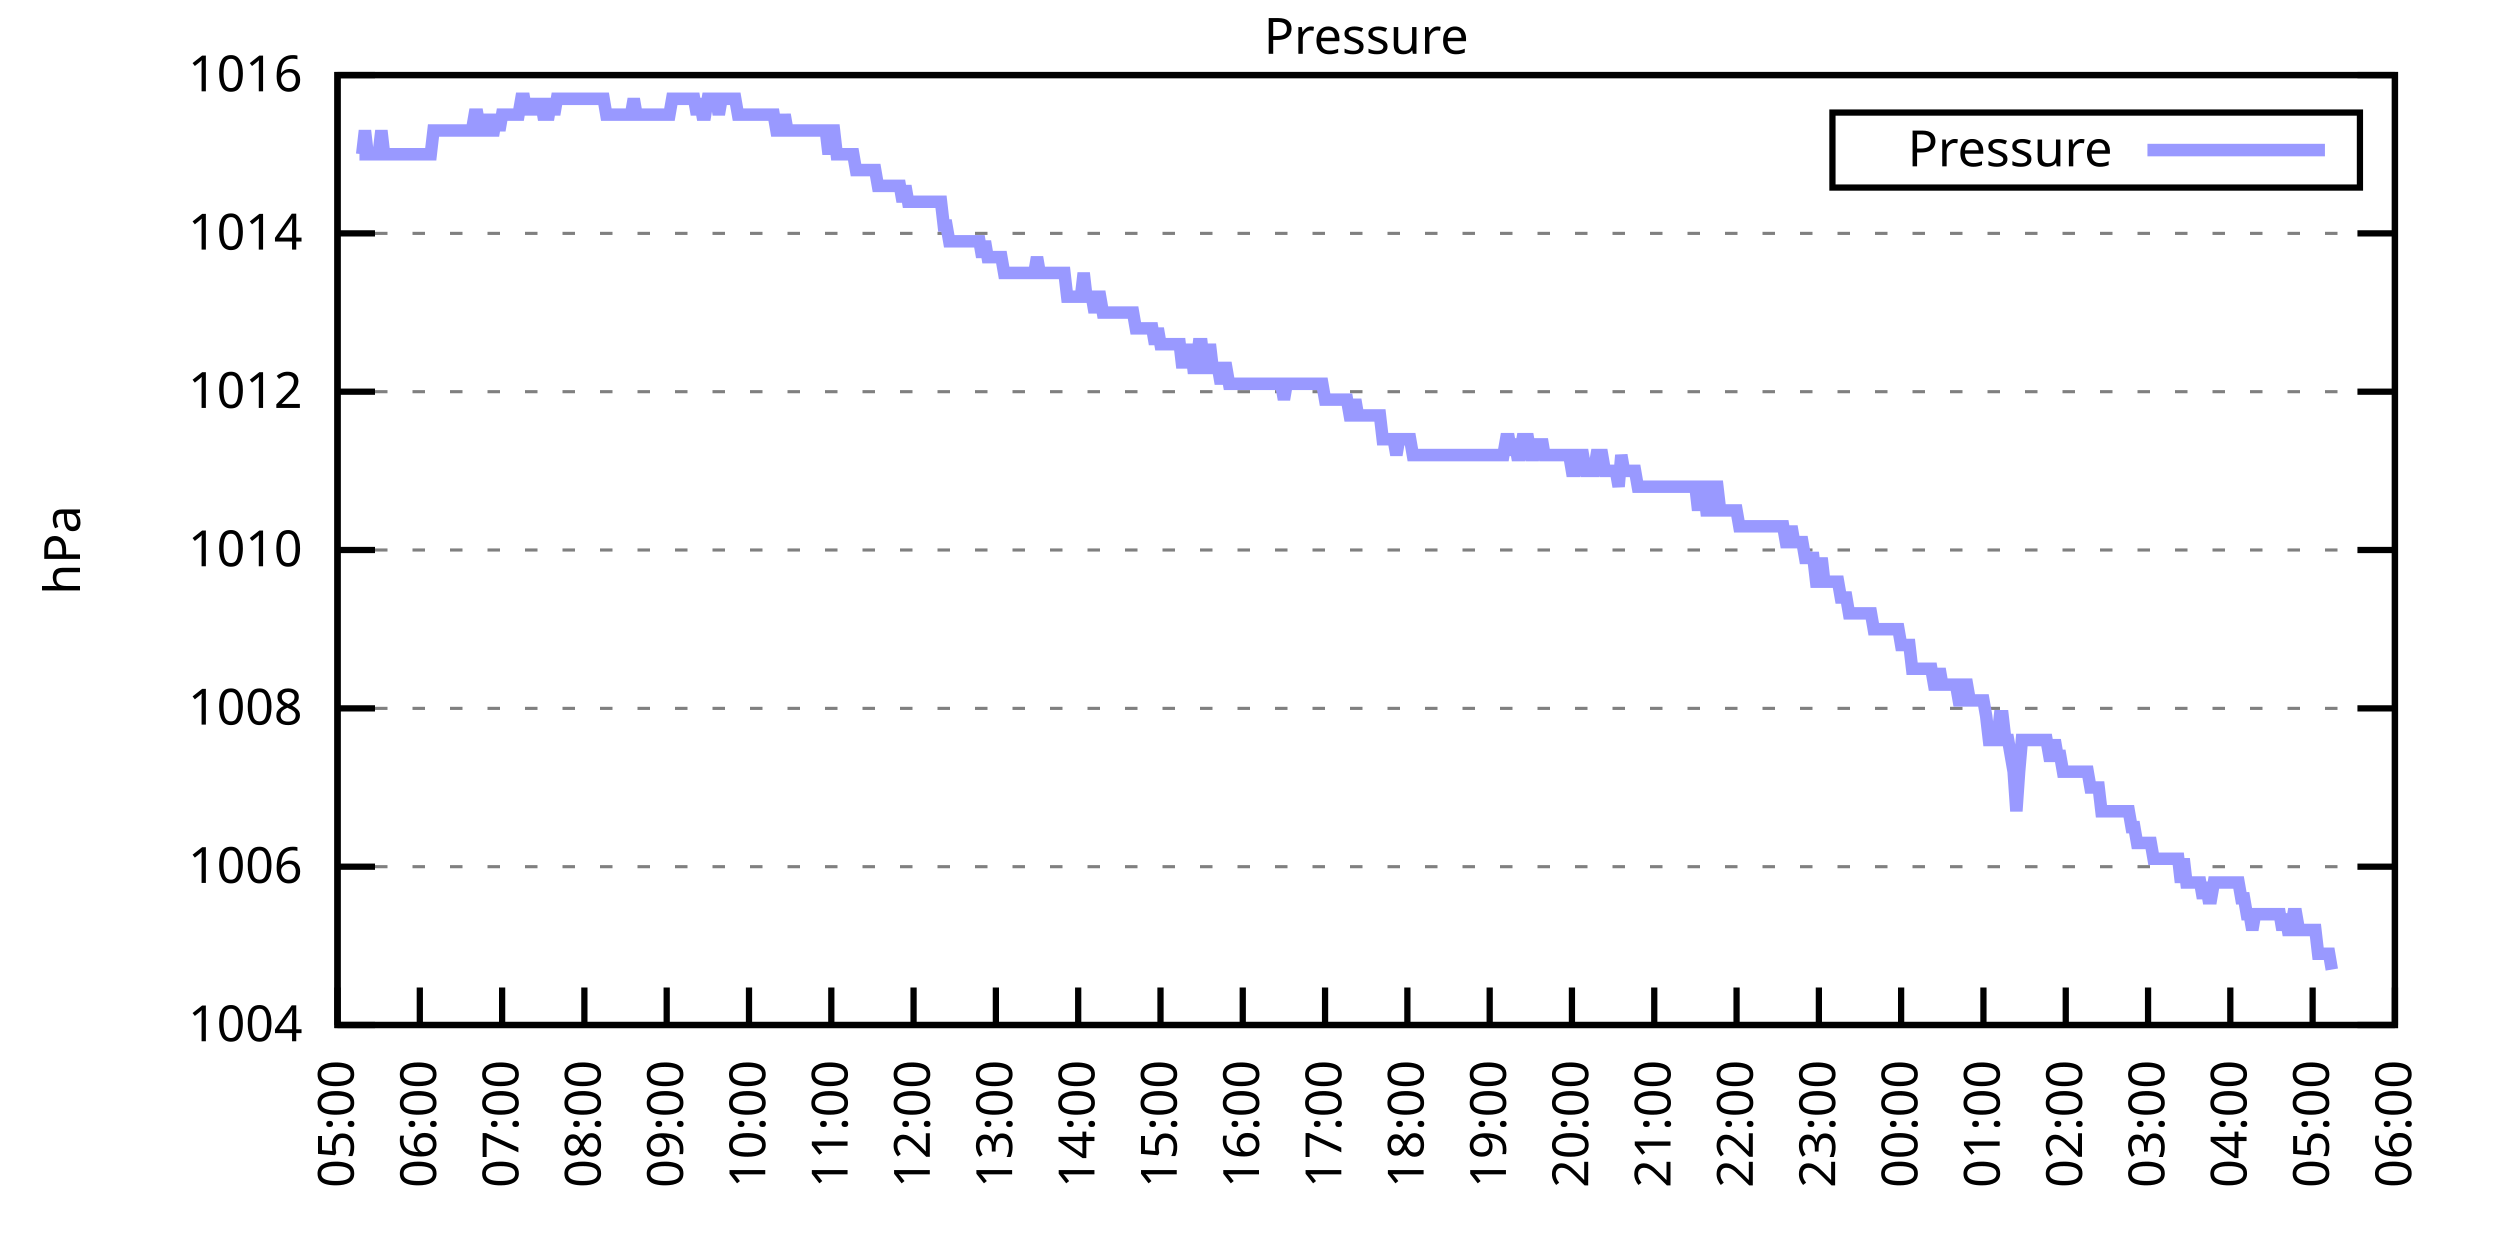
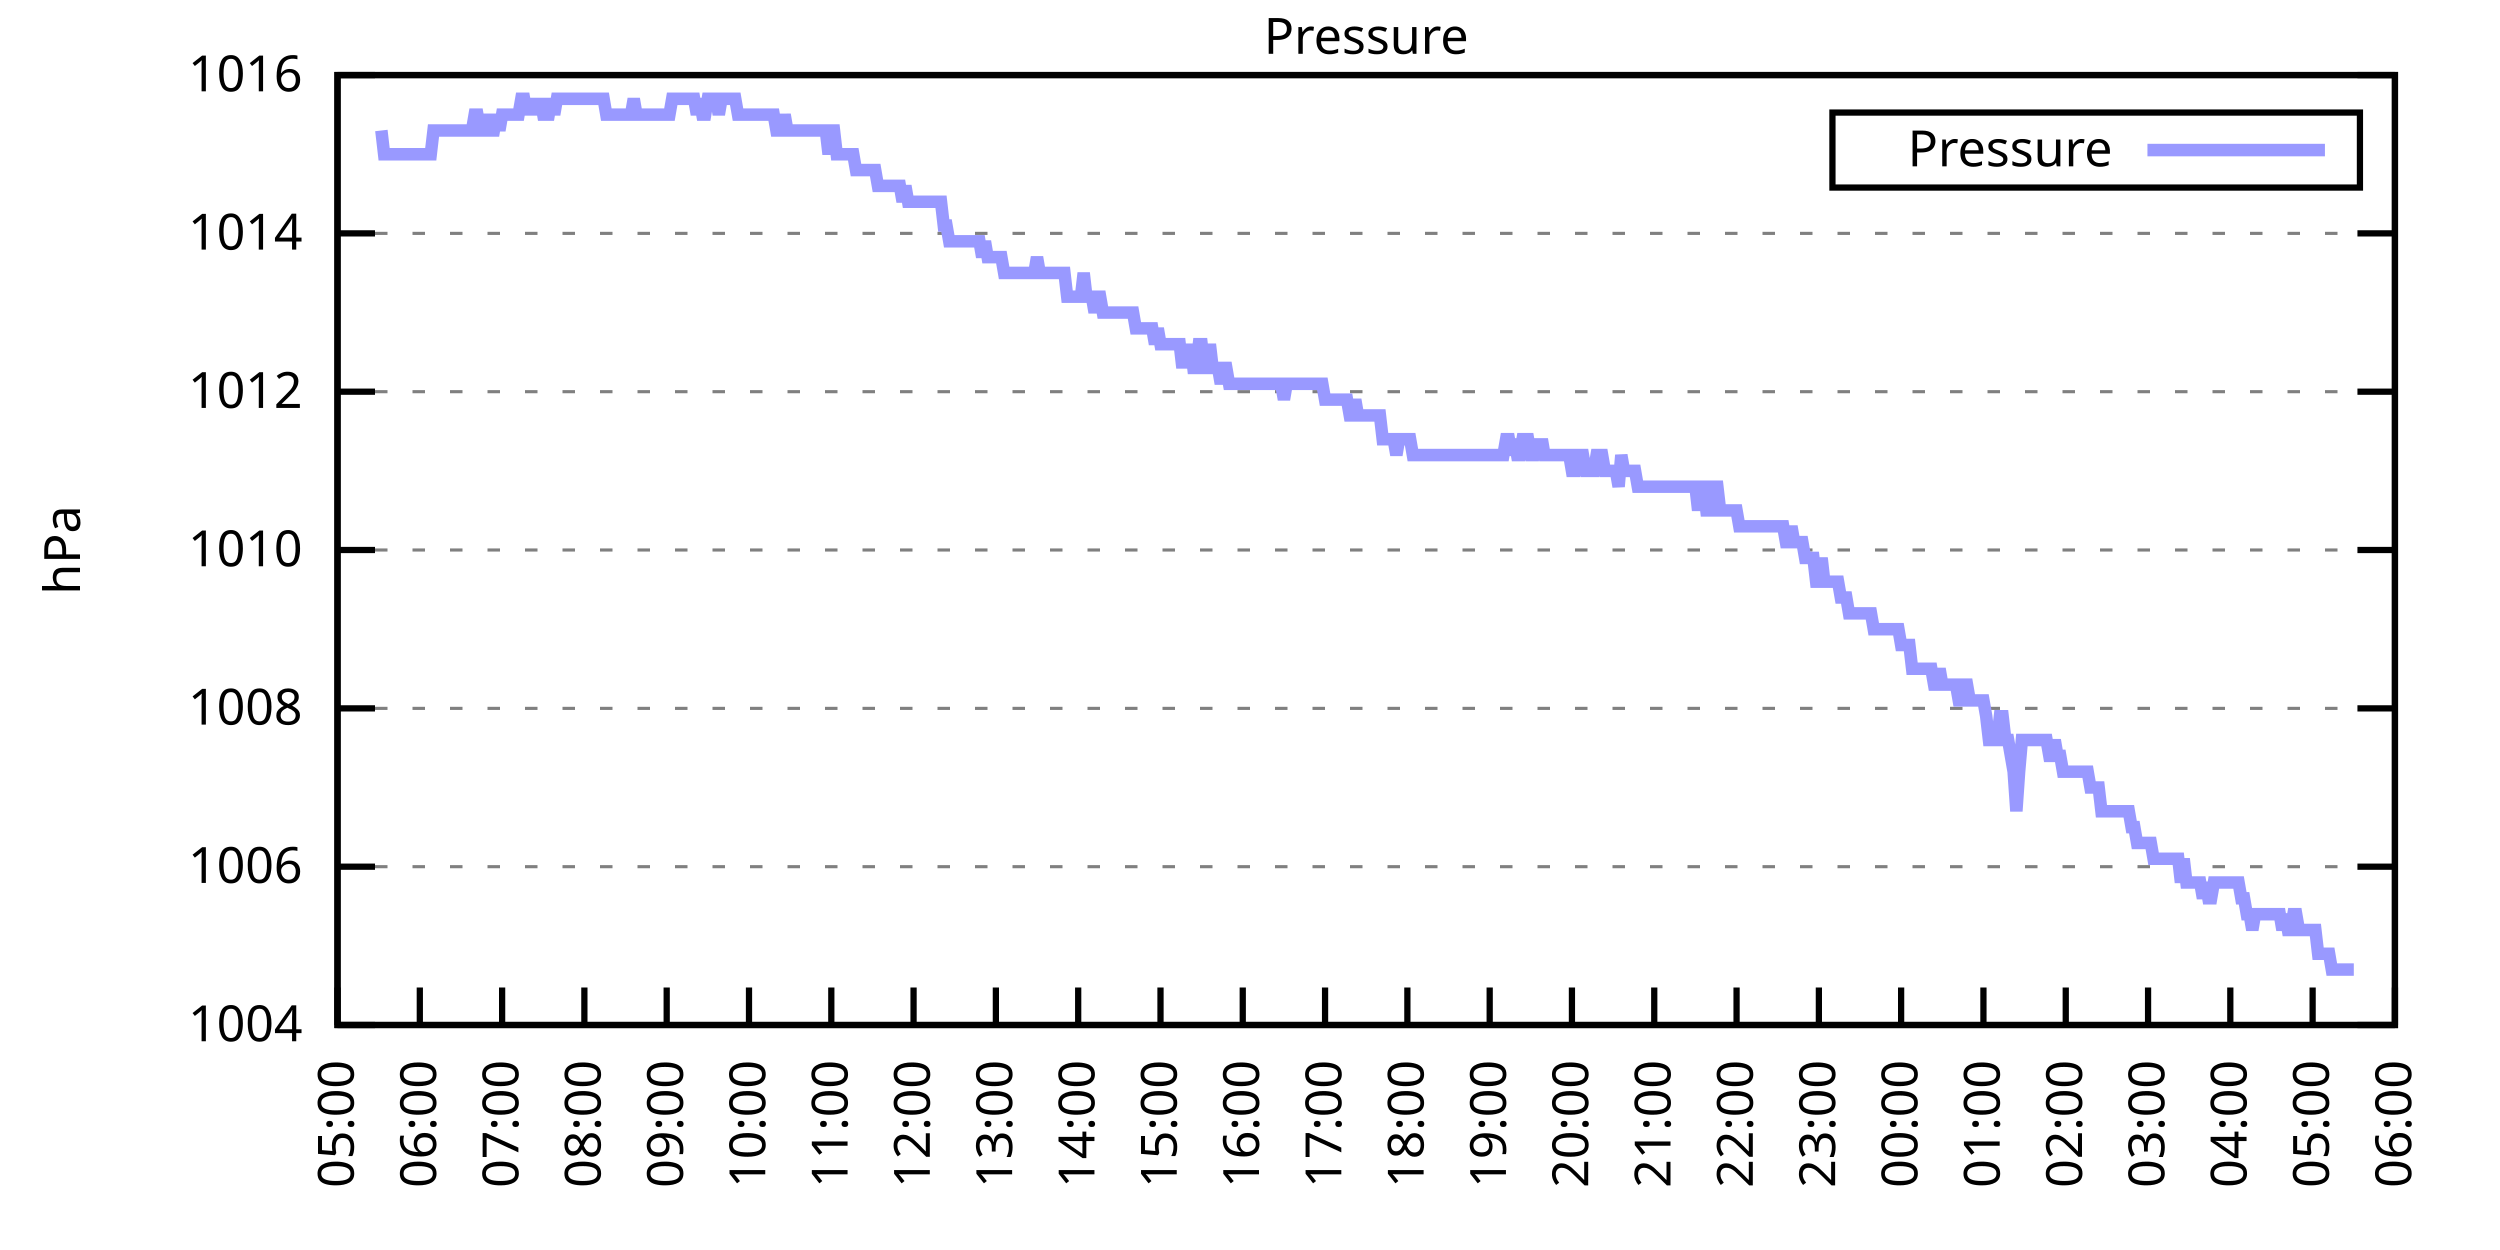
<svg xmlns="http://www.w3.org/2000/svg" xmlns:xlink="http://www.w3.org/1999/xlink" width="400" height="200" viewBox="0 0 400 200">
  <g id="gnuplot_canvas">
    <rect x="0" y="0" width="400" height="200" fill="none" />
    <defs>
      <circle id="gpDot" r="0.5" stroke-width="0.5" stroke="currentColor" />
      <path id="gpPt0" stroke-width="0.333" stroke="currentColor" d="M-1,0 h2 M0,-1 v2" />
      <path id="gpPt1" stroke-width="0.333" stroke="currentColor" d="M-1,-1 L1,1 M1,-1 L-1,1" />
      <path id="gpPt2" stroke-width="0.333" stroke="currentColor" d="M-1,0 L1,0 M0,-1 L0,1 M-1,-1 L1,1 M-1,1 L1,-1" />
      <rect id="gpPt3" stroke-width="0.333" stroke="currentColor" x="-1" y="-1" width="2" height="2" />
      <rect id="gpPt4" stroke-width="0.333" stroke="currentColor" fill="currentColor" x="-1" y="-1" width="2" height="2" />
      <circle id="gpPt5" stroke-width="0.333" stroke="currentColor" cx="0" cy="0" r="1" />
      <use xlink:href="#gpPt5" id="gpPt6" fill="currentColor" stroke="none" />
      <path id="gpPt7" stroke-width="0.333" stroke="currentColor" d="M0,-1.33 L-1.33,0.67 L1.33,0.67 z" />
      <use xlink:href="#gpPt7" id="gpPt8" fill="currentColor" stroke="none" />
      <use xlink:href="#gpPt7" id="gpPt9" stroke="currentColor" transform="rotate(180)" />
      <use xlink:href="#gpPt9" id="gpPt10" fill="currentColor" stroke="none" />
      <use xlink:href="#gpPt3" id="gpPt11" stroke="currentColor" transform="rotate(45)" />
      <use xlink:href="#gpPt11" id="gpPt12" fill="currentColor" stroke="none" />
      <path id="gpPt13" stroke-width="0.333" stroke="currentColor" d="M0,1.330 L1.265,0.411 L0.782,-1.067 L-0.782,-1.076 L-1.265,0.411 z" />
      <use xlink:href="#gpPt13" id="gpPt14" fill="currentColor" stroke="none" />
      <filter id="textbox" filterUnits="objectBoundingBox" x="0" y="0" height="1" width="1">
        <feFlood flood-color="white" flood-opacity="1" result="bgnd" />
        <feComposite in="SourceGraphic" in2="bgnd" operator="atop" />
      </filter>
      <filter id="greybox" filterUnits="objectBoundingBox" x="0" y="0" height="1" width="1">
        <feFlood flood-color="lightgrey" flood-opacity="1" result="grey" />
        <feComposite in="SourceGraphic" in2="grey" operator="atop" />
      </filter>
    </defs>
    <g fill="none" color="white" stroke="currentColor" stroke-width="1.00" stroke-linecap="butt" stroke-linejoin="miter">
</g>
    <g fill="none" color="black" stroke="currentColor" stroke-width="1.00" stroke-linecap="butt" stroke-linejoin="miter">
      <g stroke="none" shape-rendering="crispEdges">
        <polygon fill="rgb(255, 255, 255)" points="54.00,164.00 383.18,164.00 383.18,12.02 54.00,12.02 " />
      </g>
    </g>
    <g fill="none" color="black" stroke="currentColor" stroke-width="1.00" stroke-linecap="butt" stroke-linejoin="miter">
</g>
    <g fill="none" color="black" stroke="black" stroke-width="0.50" stroke-linecap="butt" stroke-linejoin="miter">
</g>
    <g fill="none" color="gray" stroke="currentColor" stroke-width="0.50" stroke-linecap="butt" stroke-linejoin="miter">
      <path stroke="gray" stroke-dasharray="2,4" class="gridline" d="M54.00,164.00 L383.19,164.00  " />
    </g>
    <g fill="none" color="gray" stroke="gray" stroke-width="1.00" stroke-linecap="butt" stroke-linejoin="miter">
</g>
    <g fill="none" color="black" stroke="currentColor" stroke-width="1.00" stroke-linecap="butt" stroke-linejoin="miter">
      <path stroke="black" d="M54.00,164.00 L60.00,164.00 M383.19,164.00 L377.19,164.00  " />
      <g transform="translate(48.40,166.60)" stroke="none" fill="black" font-family="Sans" font-size="8.00" text-anchor="end">
        <text>
          <tspan font-family="Sans"> 1004</tspan>
        </text>
      </g>
    </g>
    <g fill="none" color="black" stroke="currentColor" stroke-width="1.00" stroke-linecap="butt" stroke-linejoin="miter">
</g>
    <g fill="none" color="black" stroke="black" stroke-width="0.50" stroke-linecap="butt" stroke-linejoin="miter">
</g>
    <g fill="none" color="gray" stroke="currentColor" stroke-width="0.50" stroke-linecap="butt" stroke-linejoin="miter">
      <path stroke="gray" stroke-dasharray="2,4" class="gridline" d="M54.00,138.67 L383.19,138.67  " />
    </g>
    <g fill="none" color="gray" stroke="gray" stroke-width="1.00" stroke-linecap="butt" stroke-linejoin="miter">
</g>
    <g fill="none" color="black" stroke="currentColor" stroke-width="1.00" stroke-linecap="butt" stroke-linejoin="miter">
      <path stroke="black" d="M54.00,138.67 L60.00,138.67 M383.19,138.67 L377.19,138.67  " />
      <g transform="translate(48.40,141.27)" stroke="none" fill="black" font-family="Sans" font-size="8.00" text-anchor="end">
        <text>
          <tspan font-family="Sans"> 1006</tspan>
        </text>
      </g>
    </g>
    <g fill="none" color="black" stroke="currentColor" stroke-width="1.00" stroke-linecap="butt" stroke-linejoin="miter">
</g>
    <g fill="none" color="black" stroke="black" stroke-width="0.50" stroke-linecap="butt" stroke-linejoin="miter">
</g>
    <g fill="none" color="gray" stroke="currentColor" stroke-width="0.50" stroke-linecap="butt" stroke-linejoin="miter">
      <path stroke="gray" stroke-dasharray="2,4" class="gridline" d="M54.00,113.34 L383.19,113.34  " />
    </g>
    <g fill="none" color="gray" stroke="gray" stroke-width="1.00" stroke-linecap="butt" stroke-linejoin="miter">
</g>
    <g fill="none" color="black" stroke="currentColor" stroke-width="1.00" stroke-linecap="butt" stroke-linejoin="miter">
      <path stroke="black" d="M54.00,113.34 L60.00,113.34 M383.19,113.34 L377.19,113.34  " />
      <g transform="translate(48.40,115.94)" stroke="none" fill="black" font-family="Sans" font-size="8.00" text-anchor="end">
        <text>
          <tspan font-family="Sans"> 1008</tspan>
        </text>
      </g>
    </g>
    <g fill="none" color="black" stroke="currentColor" stroke-width="1.00" stroke-linecap="butt" stroke-linejoin="miter">
</g>
    <g fill="none" color="black" stroke="black" stroke-width="0.50" stroke-linecap="butt" stroke-linejoin="miter">
</g>
    <g fill="none" color="gray" stroke="currentColor" stroke-width="0.50" stroke-linecap="butt" stroke-linejoin="miter">
      <path stroke="gray" stroke-dasharray="2,4" class="gridline" d="M54.00,88.00 L383.19,88.00  " />
    </g>
    <g fill="none" color="gray" stroke="gray" stroke-width="1.00" stroke-linecap="butt" stroke-linejoin="miter">
</g>
    <g fill="none" color="black" stroke="currentColor" stroke-width="1.00" stroke-linecap="butt" stroke-linejoin="miter">
      <path stroke="black" d="M54.00,88.00 L60.00,88.00 M383.19,88.00 L377.19,88.00  " />
      <g transform="translate(48.40,90.60)" stroke="none" fill="black" font-family="Sans" font-size="8.00" text-anchor="end">
        <text>
          <tspan font-family="Sans"> 1010</tspan>
        </text>
      </g>
    </g>
    <g fill="none" color="black" stroke="currentColor" stroke-width="1.00" stroke-linecap="butt" stroke-linejoin="miter">
</g>
    <g fill="none" color="black" stroke="black" stroke-width="0.50" stroke-linecap="butt" stroke-linejoin="miter">
</g>
    <g fill="none" color="gray" stroke="currentColor" stroke-width="0.50" stroke-linecap="butt" stroke-linejoin="miter">
      <path stroke="gray" stroke-dasharray="2,4" class="gridline" d="M54.00,62.67 L383.19,62.67  " />
    </g>
    <g fill="none" color="gray" stroke="gray" stroke-width="1.00" stroke-linecap="butt" stroke-linejoin="miter">
</g>
    <g fill="none" color="black" stroke="currentColor" stroke-width="1.00" stroke-linecap="butt" stroke-linejoin="miter">
      <path stroke="black" d="M54.00,62.67 L60.00,62.67 M383.19,62.67 L377.19,62.67  " />
      <g transform="translate(48.40,65.27)" stroke="none" fill="black" font-family="Sans" font-size="8.00" text-anchor="end">
        <text>
          <tspan font-family="Sans"> 1012</tspan>
        </text>
      </g>
    </g>
    <g fill="none" color="black" stroke="currentColor" stroke-width="1.00" stroke-linecap="butt" stroke-linejoin="miter">
</g>
    <g fill="none" color="black" stroke="black" stroke-width="0.50" stroke-linecap="butt" stroke-linejoin="miter">
</g>
    <g fill="none" color="gray" stroke="currentColor" stroke-width="0.50" stroke-linecap="butt" stroke-linejoin="miter">
      <path stroke="gray" stroke-dasharray="2,4" class="gridline" d="M54.00,37.34 L383.19,37.34  " />
    </g>
    <g fill="none" color="gray" stroke="gray" stroke-width="1.00" stroke-linecap="butt" stroke-linejoin="miter">
</g>
    <g fill="none" color="black" stroke="currentColor" stroke-width="1.00" stroke-linecap="butt" stroke-linejoin="miter">
      <path stroke="black" d="M54.00,37.34 L60.00,37.34 M383.19,37.34 L377.19,37.34  " />
      <g transform="translate(48.40,39.94)" stroke="none" fill="black" font-family="Sans" font-size="8.00" text-anchor="end">
        <text>
          <tspan font-family="Sans"> 1014</tspan>
        </text>
      </g>
    </g>
    <g fill="none" color="black" stroke="currentColor" stroke-width="1.00" stroke-linecap="butt" stroke-linejoin="miter">
</g>
    <g fill="none" color="black" stroke="black" stroke-width="0.50" stroke-linecap="butt" stroke-linejoin="miter">
</g>
    <g fill="none" color="gray" stroke="currentColor" stroke-width="0.50" stroke-linecap="butt" stroke-linejoin="miter">
      <path stroke="gray" stroke-dasharray="2,4" class="gridline" d="M54.00,12.01 L383.19,12.01  " />
    </g>
    <g fill="none" color="gray" stroke="gray" stroke-width="1.00" stroke-linecap="butt" stroke-linejoin="miter">
</g>
    <g fill="none" color="black" stroke="currentColor" stroke-width="1.00" stroke-linecap="butt" stroke-linejoin="miter">
      <path stroke="black" d="M54.00,12.01 L60.00,12.01 M383.19,12.01 L377.19,12.01  " />
      <g transform="translate(48.40,14.61)" stroke="none" fill="black" font-family="Sans" font-size="8.00" text-anchor="end">
        <text>
          <tspan font-family="Sans"> 1016</tspan>
        </text>
      </g>
    </g>
    <g fill="none" color="black" stroke="currentColor" stroke-width="1.00" stroke-linecap="butt" stroke-linejoin="miter">
      <path stroke="black" d="M54.00,164.00 L54.00,158.00  " />
      <g transform="translate(56.60,169.60) rotate(270.00)" stroke="none" fill="black" font-family="Sans" font-size="8.00" text-anchor="end">
        <text>
          <tspan font-family="Sans">05:00</tspan>
        </text>
      </g>
    </g>
    <g fill="none" color="black" stroke="currentColor" stroke-width="1.00" stroke-linecap="butt" stroke-linejoin="miter">
      <path stroke="black" d="M67.17,164.00 L67.17,158.00  " />
      <g transform="translate(69.77,169.60) rotate(270.00)" stroke="none" fill="black" font-family="Sans" font-size="8.00" text-anchor="end">
        <text>
          <tspan font-family="Sans">06:00</tspan>
        </text>
      </g>
    </g>
    <g fill="none" color="black" stroke="currentColor" stroke-width="1.00" stroke-linecap="butt" stroke-linejoin="miter">
      <path stroke="black" d="M80.34,164.00 L80.34,158.00  " />
      <g transform="translate(82.94,169.60) rotate(270.00)" stroke="none" fill="black" font-family="Sans" font-size="8.00" text-anchor="end">
        <text>
          <tspan font-family="Sans">07:00</tspan>
        </text>
      </g>
    </g>
    <g fill="none" color="black" stroke="currentColor" stroke-width="1.00" stroke-linecap="butt" stroke-linejoin="miter">
      <path stroke="black" d="M93.50,164.00 L93.50,158.00  " />
      <g transform="translate(96.10,169.60) rotate(270.00)" stroke="none" fill="black" font-family="Sans" font-size="8.00" text-anchor="end">
        <text>
          <tspan font-family="Sans">08:00</tspan>
        </text>
      </g>
    </g>
    <g fill="none" color="black" stroke="currentColor" stroke-width="1.00" stroke-linecap="butt" stroke-linejoin="miter">
      <path stroke="black" d="M106.67,164.00 L106.67,158.00  " />
      <g transform="translate(109.27,169.60) rotate(270.00)" stroke="none" fill="black" font-family="Sans" font-size="8.00" text-anchor="end">
        <text>
          <tspan font-family="Sans">09:00</tspan>
        </text>
      </g>
    </g>
    <g fill="none" color="black" stroke="currentColor" stroke-width="1.00" stroke-linecap="butt" stroke-linejoin="miter">
      <path stroke="black" d="M119.84,164.00 L119.84,158.00  " />
      <g transform="translate(122.44,169.60) rotate(270.00)" stroke="none" fill="black" font-family="Sans" font-size="8.00" text-anchor="end">
        <text>
          <tspan font-family="Sans">10:00</tspan>
        </text>
      </g>
    </g>
    <g fill="none" color="black" stroke="currentColor" stroke-width="1.00" stroke-linecap="butt" stroke-linejoin="miter">
      <path stroke="black" d="M133.01,164.00 L133.01,158.00  " />
      <g transform="translate(135.61,169.60) rotate(270.00)" stroke="none" fill="black" font-family="Sans" font-size="8.00" text-anchor="end">
        <text>
          <tspan font-family="Sans">11:00</tspan>
        </text>
      </g>
    </g>
    <g fill="none" color="black" stroke="currentColor" stroke-width="1.00" stroke-linecap="butt" stroke-linejoin="miter">
      <path stroke="black" d="M146.17,164.00 L146.17,158.00  " />
      <g transform="translate(148.77,169.60) rotate(270.00)" stroke="none" fill="black" font-family="Sans" font-size="8.00" text-anchor="end">
        <text>
          <tspan font-family="Sans">12:00</tspan>
        </text>
      </g>
    </g>
    <g fill="none" color="black" stroke="currentColor" stroke-width="1.00" stroke-linecap="butt" stroke-linejoin="miter">
      <path stroke="black" d="M159.34,164.00 L159.34,158.00  " />
      <g transform="translate(161.94,169.60) rotate(270.00)" stroke="none" fill="black" font-family="Sans" font-size="8.00" text-anchor="end">
        <text>
          <tspan font-family="Sans">13:00</tspan>
        </text>
      </g>
    </g>
    <g fill="none" color="black" stroke="currentColor" stroke-width="1.00" stroke-linecap="butt" stroke-linejoin="miter">
      <path stroke="black" d="M172.51,164.00 L172.51,158.00  " />
      <g transform="translate(175.11,169.60) rotate(270.00)" stroke="none" fill="black" font-family="Sans" font-size="8.00" text-anchor="end">
        <text>
          <tspan font-family="Sans">14:00</tspan>
        </text>
      </g>
    </g>
    <g fill="none" color="black" stroke="currentColor" stroke-width="1.00" stroke-linecap="butt" stroke-linejoin="miter">
      <path stroke="black" d="M185.68,164.00 L185.68,158.00  " />
      <g transform="translate(188.28,169.60) rotate(270.00)" stroke="none" fill="black" font-family="Sans" font-size="8.00" text-anchor="end">
        <text>
          <tspan font-family="Sans">15:00</tspan>
        </text>
      </g>
    </g>
    <g fill="none" color="black" stroke="currentColor" stroke-width="1.00" stroke-linecap="butt" stroke-linejoin="miter">
      <path stroke="black" d="M198.84,164.00 L198.84,158.00  " />
      <g transform="translate(201.44,169.60) rotate(270.00)" stroke="none" fill="black" font-family="Sans" font-size="8.00" text-anchor="end">
        <text>
          <tspan font-family="Sans">16:00</tspan>
        </text>
      </g>
    </g>
    <g fill="none" color="black" stroke="currentColor" stroke-width="1.00" stroke-linecap="butt" stroke-linejoin="miter">
      <path stroke="black" d="M212.01,164.00 L212.01,158.00  " />
      <g transform="translate(214.61,169.60) rotate(270.00)" stroke="none" fill="black" font-family="Sans" font-size="8.00" text-anchor="end">
        <text>
          <tspan font-family="Sans">17:00</tspan>
        </text>
      </g>
    </g>
    <g fill="none" color="black" stroke="currentColor" stroke-width="1.00" stroke-linecap="butt" stroke-linejoin="miter">
      <path stroke="black" d="M225.18,164.00 L225.18,158.00  " />
      <g transform="translate(227.78,169.60) rotate(270.00)" stroke="none" fill="black" font-family="Sans" font-size="8.00" text-anchor="end">
        <text>
          <tspan font-family="Sans">18:00</tspan>
        </text>
      </g>
    </g>
    <g fill="none" color="black" stroke="currentColor" stroke-width="1.00" stroke-linecap="butt" stroke-linejoin="miter">
      <path stroke="black" d="M238.35,164.00 L238.35,158.00  " />
      <g transform="translate(240.95,169.60) rotate(270.00)" stroke="none" fill="black" font-family="Sans" font-size="8.00" text-anchor="end">
        <text>
          <tspan font-family="Sans">19:00</tspan>
        </text>
      </g>
    </g>
    <g fill="none" color="black" stroke="currentColor" stroke-width="1.00" stroke-linecap="butt" stroke-linejoin="miter">
      <path stroke="black" d="M251.51,164.00 L251.51,158.00  " />
      <g transform="translate(254.11,169.60) rotate(270.00)" stroke="none" fill="black" font-family="Sans" font-size="8.00" text-anchor="end">
        <text>
          <tspan font-family="Sans">20:00</tspan>
        </text>
      </g>
    </g>
    <g fill="none" color="black" stroke="currentColor" stroke-width="1.00" stroke-linecap="butt" stroke-linejoin="miter">
      <path stroke="black" d="M264.68,164.00 L264.68,158.00  " />
      <g transform="translate(267.28,169.60) rotate(270.00)" stroke="none" fill="black" font-family="Sans" font-size="8.00" text-anchor="end">
        <text>
          <tspan font-family="Sans">21:00</tspan>
        </text>
      </g>
    </g>
    <g fill="none" color="black" stroke="currentColor" stroke-width="1.00" stroke-linecap="butt" stroke-linejoin="miter">
      <path stroke="black" d="M277.85,164.00 L277.85,158.00  " />
      <g transform="translate(280.45,169.60) rotate(270.00)" stroke="none" fill="black" font-family="Sans" font-size="8.00" text-anchor="end">
        <text>
          <tspan font-family="Sans">22:00</tspan>
        </text>
      </g>
    </g>
    <g fill="none" color="black" stroke="currentColor" stroke-width="1.00" stroke-linecap="butt" stroke-linejoin="miter">
      <path stroke="black" d="M291.02,164.00 L291.02,158.00  " />
      <g transform="translate(293.62,169.60) rotate(270.00)" stroke="none" fill="black" font-family="Sans" font-size="8.00" text-anchor="end">
        <text>
          <tspan font-family="Sans">23:00</tspan>
        </text>
      </g>
    </g>
    <g fill="none" color="black" stroke="currentColor" stroke-width="1.00" stroke-linecap="butt" stroke-linejoin="miter">
      <path stroke="black" d="M304.18,164.00 L304.18,158.00  " />
      <g transform="translate(306.78,169.60) rotate(270.00)" stroke="none" fill="black" font-family="Sans" font-size="8.00" text-anchor="end">
        <text>
          <tspan font-family="Sans">00:00</tspan>
        </text>
      </g>
    </g>
    <g fill="none" color="black" stroke="currentColor" stroke-width="1.00" stroke-linecap="butt" stroke-linejoin="miter">
      <path stroke="black" d="M317.35,164.00 L317.35,158.00  " />
      <g transform="translate(319.95,169.60) rotate(270.00)" stroke="none" fill="black" font-family="Sans" font-size="8.00" text-anchor="end">
        <text>
          <tspan font-family="Sans">01:00</tspan>
        </text>
      </g>
    </g>
    <g fill="none" color="black" stroke="currentColor" stroke-width="1.00" stroke-linecap="butt" stroke-linejoin="miter">
      <path stroke="black" d="M330.52,164.00 L330.52,158.00  " />
      <g transform="translate(333.12,169.60) rotate(270.00)" stroke="none" fill="black" font-family="Sans" font-size="8.00" text-anchor="end">
        <text>
          <tspan font-family="Sans">02:00</tspan>
        </text>
      </g>
    </g>
    <g fill="none" color="black" stroke="currentColor" stroke-width="1.00" stroke-linecap="butt" stroke-linejoin="miter">
      <path stroke="black" d="M343.69,164.00 L343.69,158.00  " />
      <g transform="translate(346.29,169.60) rotate(270.00)" stroke="none" fill="black" font-family="Sans" font-size="8.00" text-anchor="end">
        <text>
          <tspan font-family="Sans">03:00</tspan>
        </text>
      </g>
    </g>
    <g fill="none" color="black" stroke="currentColor" stroke-width="1.00" stroke-linecap="butt" stroke-linejoin="miter">
      <path stroke="black" d="M356.85,164.00 L356.85,158.00  " />
      <g transform="translate(359.45,169.60) rotate(270.00)" stroke="none" fill="black" font-family="Sans" font-size="8.00" text-anchor="end">
        <text>
          <tspan font-family="Sans">04:00</tspan>
        </text>
      </g>
    </g>
    <g fill="none" color="black" stroke="currentColor" stroke-width="1.00" stroke-linecap="butt" stroke-linejoin="miter">
      <path stroke="black" d="M370.02,164.00 L370.02,158.00  " />
      <g transform="translate(372.62,169.60) rotate(270.00)" stroke="none" fill="black" font-family="Sans" font-size="8.00" text-anchor="end">
        <text>
          <tspan font-family="Sans">05:00</tspan>
        </text>
      </g>
    </g>
    <g fill="none" color="black" stroke="currentColor" stroke-width="1.00" stroke-linecap="butt" stroke-linejoin="miter">
      <path stroke="black" d="M383.19,164.00 L383.19,158.00  " />
      <g transform="translate(385.79,169.60) rotate(270.00)" stroke="none" fill="black" font-family="Sans" font-size="8.00" text-anchor="end">
        <text>
          <tspan font-family="Sans">06:00</tspan>
        </text>
      </g>
    </g>
    <g fill="none" color="black" stroke="currentColor" stroke-width="1.00" stroke-linecap="butt" stroke-linejoin="miter">
</g>
    <g fill="none" color="black" stroke="currentColor" stroke-width="1.00" stroke-linecap="butt" stroke-linejoin="miter">
      <path stroke="black" d="M54.00,12.01 L54.00,164.00 L383.19,164.00 L383.19,12.01 L54.00,12.01 Z  " />
    </g>
    <g fill="none" color="black" stroke="currentColor" stroke-width="1.00" stroke-linecap="butt" stroke-linejoin="miter">
</g>
    <g fill="none" color="black" stroke="currentColor" stroke-width="1.00" stroke-linecap="butt" stroke-linejoin="miter">
      <path stroke="black" d="M293.19,30.01 L293.19,18.01 L377.59,18.01 L377.59,30.01 L293.19,30.01 Z  " />
    </g>
    <g id="Pressure_plot_1">
      <g fill="none" color="white" stroke="black" stroke-width="2.00" stroke-linecap="butt" stroke-linejoin="miter">
</g>
      <g fill="none" color="black" stroke="currentColor" stroke-width="2.00" stroke-linecap="butt" stroke-linejoin="miter">
        <g transform="translate(337.99,26.61)" stroke="none" fill="black" font-family="Sans" font-size="8.00" text-anchor="end">
          <text>
            <tspan font-family="Sans">Pressure</tspan>
          </text>
        </g>
      </g>
      <g fill="none" color="black" stroke="currentColor" stroke-width="2.00" stroke-linecap="butt" stroke-linejoin="miter">
-         <path stroke="rgb(153, 153, 255)" d="M343.59,24.01 L371.99,24.01 M57.51,24.68 L57.95,24.68 L58.39,20.88 L58.83,24.68 L59.27,24.68 L59.71,24.68   L60.14,24.68 L60.58,24.68 L61.02,20.88 L61.46,24.68 L61.90,24.68 L62.34,24.68 L62.78,24.68 L63.22,24.68   L63.66,24.68 L64.10,24.68 L64.53,24.68 L64.97,24.68 L65.41,24.68 L65.85,24.68 L66.29,24.68 L66.73,24.68   L67.17,24.68 L67.61,24.68 L68.05,24.68 L68.48,24.68 L68.92,24.68 L69.36,20.88 L69.80,20.88 L70.24,20.88   L70.68,20.88 L71.12,20.88 L71.56,20.88 L72.00,20.88 L72.43,20.88 L72.87,20.88 L73.31,20.88 L73.75,20.88   L74.19,20.88 L74.63,20.88 L75.07,20.88 L75.51,20.88 L75.95,18.34 L76.38,18.34 L76.82,20.88 L77.26,20.88   L77.70,20.88 L78.14,18.34 L78.58,20.88 L79.02,20.88 L79.46,18.34 L79.90,20.88 L80.34,18.34 L80.77,18.34   L81.21,18.34 L81.65,18.34 L82.09,18.34 L82.53,18.34 L82.97,18.34 L83.41,15.81 L83.85,15.81 L84.29,18.34   L84.72,15.81 L85.16,18.34 L85.60,15.81 L86.04,18.34 L86.48,15.81 L86.92,18.34 L87.36,18.34 L87.80,18.34   L88.24,15.81 L88.67,18.34 L89.11,15.81 L89.55,15.81 L89.99,15.81 L90.43,15.81 L90.87,15.81 L91.31,15.81   L91.75,15.81 L92.19,15.81 L92.62,15.81 L93.06,15.81 L93.50,15.81 L93.94,15.81 L94.38,15.81 L94.82,15.81   L95.26,15.81 L95.70,15.81 L96.14,15.81 L96.58,15.81 L97.01,18.34 L97.45,18.34 L97.89,18.34 L98.33,18.34   L98.77,18.34 L99.21,18.34 L99.65,18.34 L100.09,18.34 L100.53,18.34 L100.96,18.34 L101.40,15.81 L101.84,18.34   L102.28,18.34 L102.72,18.34 L103.16,18.34 L103.60,18.34 L104.04,18.34 L104.48,18.34 L104.91,18.34 L105.35,18.34   L105.79,18.34 L106.23,18.34 L106.67,18.34 L107.11,18.34 L107.55,15.81 L107.99,15.81 L108.43,15.81 L108.87,15.81   L109.30,15.81 L109.74,15.81 L110.18,15.81 L110.62,15.81 L111.06,15.81 L111.50,18.34 L111.94,15.81 L112.38,18.34   L112.82,18.34 L113.25,15.81 L113.69,15.81 L114.13,15.81 L114.57,15.81 L115.01,18.34 L115.45,15.81 L115.89,15.81   L116.33,15.81 L116.77,15.81 L117.20,15.81 L117.64,15.81 L118.08,18.34 L118.52,18.34 L118.96,18.34 L119.40,18.34   L119.84,18.34 L120.28,18.34 L120.72,18.34 L121.15,18.34 L121.59,18.34 L122.03,18.34 L122.47,18.34 L122.91,18.34   L123.35,18.34 L123.79,18.34 L124.23,20.88 L124.67,20.88 L125.11,20.88 L125.54,18.34 L125.98,20.88 L126.42,20.88   L126.86,20.88 L127.30,20.88 L127.74,20.88 L128.18,20.88 L128.62,20.88 L129.06,20.88 L129.49,20.88 L129.93,20.88   L130.37,20.88 L130.81,20.88 L131.25,20.88 L131.69,20.88 L132.13,20.88 L132.57,24.68 L133.01,20.88 L133.44,20.88   L133.88,24.68 L134.32,24.68 L134.76,24.68 L135.20,24.68 L135.64,24.68 L136.08,24.68 L136.52,24.68 L136.96,27.21   L137.39,27.21 L137.83,27.21 L138.27,27.21 L138.71,27.21 L139.15,27.21 L139.59,27.21 L140.03,27.21 L140.47,29.74   L140.91,29.74 L141.35,29.74 L141.78,29.74 L142.22,29.74 L142.66,29.74 L143.10,29.74 L143.54,29.74 L143.98,29.74   L144.42,32.28 L144.86,29.74 L145.30,32.28 L145.73,32.28 L146.17,32.28 L146.61,32.28 L147.05,32.28 L147.49,32.28   L147.93,32.28 L148.37,32.28 L148.81,32.28 L149.25,32.28 L149.68,32.28 L150.12,32.28 L150.56,32.28 L151.00,36.08   L151.44,36.08 L151.88,38.61 L152.32,38.61 L152.76,38.61 L153.20,38.61 L153.63,38.61 L154.07,38.61 L154.51,38.61   L154.95,38.61 L155.39,38.61 L155.83,38.61 L156.27,38.61 L156.71,38.61 L157.15,41.14 L157.59,38.61 L158.02,41.14   L158.46,41.14 L158.90,41.14 L159.34,41.14 L159.78,41.14 L160.22,41.14 L160.66,43.67 L161.10,43.67 L161.54,43.67   L161.97,43.67 L162.41,43.67 L162.85,43.67 L163.29,43.67 L163.73,43.67 L164.17,43.67 L164.61,43.67 L165.05,43.67   L165.49,43.67 L165.92,41.14 L166.36,43.67 L166.80,43.67 L167.24,43.67 L167.68,43.67 L168.12,43.67 L168.56,43.67   L169.00,43.67 L169.44,43.67 L169.87,43.67 L170.31,43.67 L170.75,47.47 L171.19,47.47 L171.63,47.47 L172.07,47.47   L172.51,47.47 L172.95,47.47 L173.39,43.67 L173.83,47.47 L174.26,47.47 L174.70,47.47 L175.14,50.01 L175.58,47.47   L176.02,47.47 L176.46,50.01 L176.90,50.01 L177.34,50.01 L177.78,50.01 L178.21,50.01 L178.65,50.01 L179.09,50.01   L179.53,50.01 L179.97,50.01 L180.41,50.01 L180.85,50.01 L181.29,50.01 L181.73,52.54 L182.16,52.54 L182.60,52.54   L183.04,52.54 L183.48,52.54 L183.92,52.54 L184.36,52.54 L184.80,55.07 L185.24,52.54 L185.68,55.07 L186.11,55.07   L186.55,55.07 L186.99,55.07 L187.43,55.07 L187.87,55.07 L188.31,55.07 L188.75,55.07 L189.19,58.87 L189.63,55.07   L190.07,58.87 L190.50,55.07 L190.94,58.87 L191.38,58.87 L191.82,55.07 L192.26,55.07 L192.70,58.87 L193.14,58.87   L193.58,55.07 L194.02,58.87 L194.45,58.87 L194.89,58.87 L195.33,61.41 L195.77,58.87 L196.21,58.87 L196.65,61.41   L197.09,61.41 L197.53,61.41 L197.97,61.41 L198.40,61.41 L198.84,61.41 L199.28,61.41 L199.72,61.41 L200.16,61.41   L200.60,61.41 L201.04,61.41 L201.48,61.41 L201.92,61.41 L202.35,61.41 L202.79,61.41 L203.23,61.41 L203.67,61.41   L204.11,61.41 L204.55,61.41 L204.99,61.41 L205.43,63.94 L205.87,61.41 L206.31,61.41 L206.74,61.41 L207.18,61.41   L207.62,61.41 L208.06,61.41 L208.50,61.41 L208.94,61.41 L209.38,61.41 L209.82,61.41 L210.26,61.41 L210.69,61.41   L211.13,61.41 L211.57,61.41 L212.01,63.94 L212.45,63.94 L212.89,63.94 L213.33,63.94 L213.77,63.94 L214.21,63.94   L214.64,63.94 L215.08,63.94 L215.52,63.94 L215.96,66.47 L216.40,66.47 L216.84,63.94 L217.28,66.47 L217.72,66.47   L218.16,66.47 L218.60,66.47 L219.03,66.47 L219.47,66.47 L219.91,66.47 L220.35,66.47 L220.79,66.47 L221.23,70.27   L221.67,70.27 L222.11,70.27 L222.55,70.27 L222.98,70.27 L223.42,72.81 L223.86,70.27 L224.30,70.27 L224.74,70.27   L225.18,70.27 L225.62,70.27 L226.06,72.81 L226.50,72.81 L226.93,72.81 L227.37,72.81 L227.81,72.81 L228.25,72.81   L228.69,72.81 L229.13,72.81 L229.57,72.81 L230.01,72.81 L230.45,72.81 L230.88,72.81 L231.32,72.81 L231.76,72.81   L232.20,72.81 L232.64,72.81 L233.08,72.81 L233.52,72.81 L233.96,72.81 L234.40,72.81 L234.84,72.81 L235.27,72.81   L235.71,72.81 L236.15,72.81 L236.59,72.81 L237.03,72.81 L237.47,72.81 L237.91,72.81 L238.35,72.81 L238.79,72.81   L239.22,72.81 L239.66,72.81 L240.10,72.81 L240.54,72.81 L240.98,70.27 L241.42,70.27 L241.86,72.81 L242.30,70.27   L242.74,72.81 L243.17,72.81 L243.61,70.27 L244.05,70.27 L244.49,70.27 L244.93,72.81 L245.37,72.81 L245.81,70.27   L246.25,72.81 L246.69,70.27 L247.12,72.81 L247.56,72.81 L248.00,72.81 L248.44,72.81 L248.88,72.81 L249.32,72.81   L249.76,72.81 L250.20,72.81 L250.64,72.81 L251.08,72.81 L251.51,75.34 L251.95,75.34 L252.39,72.81 L252.83,72.81   L253.27,72.81 L253.71,75.34 L254.15,75.34 L254.59,75.34 L255.03,75.34 L255.46,72.81 L255.90,72.81 L256.34,72.81   L256.78,75.34 L257.22,75.34 L257.66,75.34 L258.10,75.34 L258.54,75.34 L258.98,77.87 L259.41,72.81 L259.85,75.34   L260.29,75.34 L260.73,75.34 L261.17,75.34 L261.61,75.34 L262.05,77.87 L262.49,77.87 L262.93,77.87 L263.36,77.87   L263.80,77.87 L264.24,77.87 L264.68,77.87 L265.12,77.87 L265.56,77.87 L266.00,77.87 L266.44,77.87 L266.88,77.87   L267.32,77.87 L267.75,77.87 L268.19,77.87 L268.63,77.87 L269.07,77.87 L269.51,77.87 L269.95,77.87 L270.39,77.87   L270.83,77.87 L271.27,77.87 L271.70,81.67 L272.14,77.87 L272.58,77.87 L273.02,81.67 L273.46,81.67 L273.90,81.67   L274.34,77.87 L274.78,77.87 L275.22,81.67 L275.65,81.67 L276.09,81.67 L276.53,81.67 L276.97,81.67 L277.41,81.67   L277.85,81.67 L278.29,84.21 L278.73,84.21 L279.17,84.21 L279.60,84.21 L280.04,84.21 L280.48,84.21 L280.92,84.21   L281.36,84.21 L281.80,84.21 L282.24,84.21 L282.68,84.21 L283.12,84.21 L283.56,84.21 L283.99,84.21 L284.43,84.21   L284.87,84.21 L285.31,84.21 L285.75,86.74 L286.19,86.74 L286.63,84.21 L287.07,86.74 L287.51,86.74 L287.94,86.74   L288.38,86.74 L288.82,89.27 L289.26,89.27 L289.70,89.27 L290.14,89.27 L290.58,93.07 L291.02,93.07 L291.46,89.27   L291.89,93.07 L292.33,93.07 L292.77,93.07 L293.21,93.07 L293.65,93.07 L294.09,93.07 L294.53,95.60 L294.97,95.60   L295.41,95.60 L295.84,98.14 L296.28,98.14 L296.72,98.14 L297.16,98.14 L297.60,98.14 L298.04,98.14 L298.48,98.14   L298.92,98.14 L299.36,98.14 L299.80,100.67 L300.23,100.67 L300.67,100.67 L301.11,100.67 L301.55,100.67 L301.99,100.67   L302.43,100.67 L302.87,100.67 L303.31,100.67 L303.75,100.67 L304.18,103.20 L304.62,103.20 L305.06,103.20 L305.50,103.20   L305.94,107.00 L306.38,107.00 L306.82,107.00 L307.26,107.00 L307.70,107.00 L308.13,107.00 L308.57,107.00 L309.01,107.00   L309.45,109.54 L309.89,109.54 L310.33,107.00 L310.77,109.54 L311.21,109.54 L311.65,109.54 L312.08,109.54 L312.52,109.54   L312.96,109.54 L313.40,112.07 L313.84,112.07 L314.28,109.54 L314.72,109.54 L315.16,112.07 L315.60,112.07 L316.04,112.07   L316.47,112.07 L316.91,112.07 L317.35,112.07 L317.79,114.60 L318.23,118.40 L318.67,118.40 L319.11,118.40 L319.55,118.40   L319.99,114.60 L320.42,114.60 L320.86,118.40 L321.30,118.40 L321.74,120.94 L322.18,123.47 L322.62,129.80 L323.06,123.47   L323.50,118.40 L323.94,118.40 L324.37,118.40 L324.81,118.40 L325.25,118.40 L325.69,118.40 L326.13,118.40 L326.57,118.40   L327.01,118.40 L327.45,118.40 L327.89,120.94 L328.33,120.94 L328.76,118.40 L329.20,120.94 L329.64,120.94 L330.08,123.47   L330.52,123.47 L330.96,123.47 L331.40,123.47 L331.84,123.47 L332.28,123.47 L332.71,123.47 L333.15,123.47 L333.59,123.47   L334.03,123.47 L334.47,126.00 L334.91,126.00 L335.35,126.00 L335.79,126.00 L336.23,129.80 L336.66,129.80 L337.10,129.80   L337.54,129.80 L337.98,129.80 L338.42,129.80 L338.86,129.80 L339.30,129.80 L339.74,129.80 L340.18,129.80 L340.61,129.80   L341.05,132.34 L341.49,132.34 L341.93,134.87 L342.37,134.87 L342.81,134.87 L343.25,134.87 L343.69,134.87 L344.13,134.87   L344.57,137.40 L345.00,137.40 L345.44,137.40 L345.88,137.40 L346.32,137.40 L346.76,137.40 L347.20,137.40 L347.64,137.40   L348.08,137.40 L348.52,137.40 L348.95,141.20 L349.39,137.40 L349.83,141.20 L350.27,141.20 L350.71,141.20 L351.15,141.20   L351.59,141.20 L352.03,141.20 L352.47,143.73 L352.90,141.20 L353.34,143.73 L353.78,143.73 L354.22,141.20 L354.66,141.20   L355.10,141.20 L355.54,141.20 L355.98,141.20 L356.42,141.20 L356.85,141.20 L357.29,141.20 L357.73,141.20 L358.17,141.20   L358.61,143.73 L359.05,143.73 L359.49,146.27 L359.93,146.27 L360.37,148.80 L360.81,146.27 L361.24,146.27 L361.68,146.27   L362.12,146.27 L362.56,146.27 L363.00,146.27 L363.44,146.27 L363.88,146.27 L364.32,146.27 L364.76,146.27 L365.19,148.80   L365.63,146.27 L366.07,148.80 L366.51,148.80 L366.95,146.27 L367.39,146.27 L367.83,148.80 L368.27,148.80 L368.71,148.80   L369.14,148.80 L369.58,148.80 L370.02,148.80 L370.46,148.80 L370.90,152.60 L371.34,152.60 L371.78,152.60 L372.22,152.60   L372.66,152.60 L373.09,155.13  " />
+         <path stroke="rgb(153, 153, 255)" d="M343.59,24.01 L371.99,24.01 M61.02,20.88 L61.46,24.68 L61.90,24.68 L62.34,24.68 L62.78,24.68 L63.22,24.68   L63.66,24.68 L64.10,24.68 L64.53,24.68 L64.97,24.68 L65.41,24.68 L65.85,24.68 L66.29,24.68 L66.73,24.68   L67.17,24.68 L67.61,24.68 L68.05,24.68 L68.48,24.68 L68.92,24.68 L69.36,20.88 L69.80,20.88 L70.24,20.88   L70.68,20.88 L71.12,20.88 L71.56,20.88 L72.00,20.88 L72.43,20.88 L72.87,20.88 L73.31,20.88 L73.75,20.88   L74.19,20.88 L74.63,20.88 L75.07,20.88 L75.51,20.88 L75.95,18.34 L76.38,18.34 L76.82,20.88 L77.26,20.88   L77.70,20.88 L78.14,18.34 L78.58,20.88 L79.02,20.88 L79.46,18.34 L79.90,20.88 L80.34,18.34 L80.77,18.34   L81.21,18.34 L81.65,18.34 L82.09,18.34 L82.53,18.34 L82.97,18.34 L83.41,15.81 L83.85,15.81 L84.29,18.34   L84.72,15.81 L85.16,18.34 L85.60,15.81 L86.04,18.34 L86.48,15.81 L86.92,18.34 L87.36,18.34 L87.80,18.34   L88.24,15.81 L88.67,18.34 L89.11,15.81 L89.55,15.81 L89.99,15.81 L90.43,15.81 L90.87,15.81 L91.31,15.81   L91.75,15.81 L92.19,15.81 L92.62,15.81 L93.06,15.81 L93.50,15.81 L93.94,15.81 L94.38,15.81 L94.82,15.81   L95.26,15.81 L95.70,15.81 L96.14,15.81 L96.58,15.81 L97.01,18.34 L97.45,18.34 L97.89,18.34 L98.33,18.34   L98.77,18.34 L99.21,18.34 L99.65,18.34 L100.09,18.34 L100.53,18.34 L100.96,18.34 L101.40,15.81 L101.84,18.34   L102.28,18.34 L102.72,18.34 L103.16,18.34 L103.60,18.34 L104.04,18.34 L104.48,18.34 L104.91,18.34 L105.35,18.34   L105.79,18.34 L106.23,18.34 L106.67,18.34 L107.11,18.34 L107.55,15.81 L107.99,15.81 L108.43,15.81 L108.87,15.81   L109.30,15.81 L109.74,15.81 L110.18,15.81 L110.62,15.81 L111.06,15.81 L111.50,18.34 L111.94,15.81 L112.38,18.34   L112.82,18.34 L113.25,15.81 L113.69,15.81 L114.13,15.81 L114.57,15.81 L115.01,18.34 L115.45,15.81 L115.89,15.81   L116.33,15.81 L116.77,15.81 L117.20,15.81 L117.64,15.81 L118.08,18.34 L118.52,18.34 L118.96,18.34 L119.40,18.34   L119.84,18.34 L120.28,18.34 L120.72,18.34 L121.15,18.34 L121.59,18.34 L122.03,18.34 L122.47,18.34 L122.91,18.34   L123.35,18.34 L123.79,18.34 L124.23,20.88 L124.67,20.88 L125.11,20.88 L125.54,18.34 L125.98,20.88 L126.42,20.88   L126.86,20.88 L127.30,20.88 L127.74,20.88 L128.18,20.88 L128.62,20.88 L129.06,20.88 L129.49,20.88 L129.93,20.88   L130.37,20.88 L130.81,20.88 L131.25,20.88 L131.69,20.88 L132.13,20.88 L132.57,24.68 L133.01,20.88 L133.44,20.88   L133.88,24.68 L134.32,24.68 L134.76,24.68 L135.20,24.68 L135.64,24.68 L136.08,24.68 L136.52,24.68 L136.96,27.21   L137.39,27.21 L137.83,27.21 L138.27,27.21 L138.71,27.21 L139.15,27.21 L139.59,27.21 L140.03,27.21 L140.47,29.74   L140.91,29.74 L141.35,29.74 L141.78,29.74 L142.22,29.74 L142.66,29.74 L143.10,29.74 L143.54,29.74 L143.98,29.74   L144.42,32.28 L144.86,29.74 L145.30,32.28 L145.73,32.28 L146.17,32.28 L146.61,32.28 L147.05,32.28 L147.49,32.28   L147.93,32.28 L148.37,32.28 L148.81,32.28 L149.25,32.28 L149.68,32.28 L150.12,32.28 L150.56,32.28 L151.00,36.08   L151.44,36.08 L151.88,38.61 L152.32,38.61 L152.76,38.61 L153.20,38.61 L153.63,38.61 L154.07,38.61 L154.51,38.61   L154.95,38.61 L155.39,38.61 L155.83,38.61 L156.27,38.61 L156.71,38.61 L157.15,41.14 L157.59,38.61 L158.02,41.14   L158.46,41.14 L158.90,41.14 L159.34,41.14 L159.78,41.14 L160.22,41.14 L160.66,43.67 L161.10,43.67 L161.54,43.67   L161.97,43.67 L162.41,43.67 L162.85,43.67 L163.29,43.67 L163.73,43.67 L164.17,43.67 L164.61,43.67 L165.05,43.67   L165.49,43.67 L165.92,41.14 L166.36,43.67 L166.80,43.67 L167.24,43.67 L167.68,43.67 L168.12,43.67 L168.56,43.67   L169.00,43.67 L169.44,43.67 L169.87,43.67 L170.31,43.67 L170.75,47.47 L171.19,47.47 L171.63,47.47 L172.07,47.47   L172.51,47.47 L172.95,47.47 L173.39,43.67 L173.83,47.47 L174.26,47.47 L174.70,47.47 L175.14,50.01 L175.58,47.47   L176.02,47.47 L176.46,50.01 L176.90,50.01 L177.34,50.01 L177.78,50.01 L178.21,50.01 L178.65,50.01 L179.09,50.01   L179.53,50.01 L179.97,50.01 L180.41,50.01 L180.85,50.01 L181.29,50.01 L181.73,52.54 L182.16,52.54 L182.60,52.54   L183.04,52.54 L183.48,52.54 L183.92,52.54 L184.36,52.54 L184.80,55.07 L185.24,52.54 L185.68,55.07 L186.11,55.07   L186.55,55.07 L186.99,55.07 L187.43,55.07 L187.87,55.07 L188.31,55.07 L188.75,55.07 L189.19,58.87 L189.63,55.07   L190.07,58.87 L190.50,55.07 L190.94,58.87 L191.38,58.87 L191.82,55.07 L192.26,55.07 L192.70,58.87 L193.14,58.87   L193.58,55.07 L194.02,58.87 L194.45,58.87 L194.89,58.87 L195.33,61.41 L195.77,58.87 L196.21,58.87 L196.65,61.41   L197.09,61.41 L197.53,61.41 L197.97,61.41 L198.40,61.41 L198.84,61.41 L199.28,61.41 L199.72,61.41 L200.16,61.41   L200.60,61.41 L201.04,61.41 L201.48,61.41 L201.92,61.41 L202.35,61.41 L202.79,61.41 L203.23,61.41 L203.67,61.41   L204.11,61.41 L204.55,61.41 L204.99,61.41 L205.43,63.94 L205.87,61.41 L206.31,61.41 L206.74,61.41 L207.18,61.41   L207.62,61.41 L208.06,61.41 L208.50,61.41 L208.94,61.41 L209.38,61.41 L209.82,61.41 L210.26,61.41 L210.69,61.41   L211.13,61.41 L211.57,61.41 L212.01,63.94 L212.45,63.94 L212.89,63.94 L213.33,63.94 L213.77,63.94 L214.21,63.94   L214.64,63.94 L215.08,63.94 L215.52,63.94 L215.96,66.47 L216.40,66.47 L216.84,63.94 L217.28,66.47 L217.72,66.47   L218.16,66.47 L218.60,66.47 L219.03,66.47 L219.47,66.47 L219.91,66.47 L220.35,66.47 L220.79,66.47 L221.23,70.27   L221.67,70.27 L222.11,70.27 L222.55,70.27 L222.98,70.27 L223.42,72.81 L223.86,70.27 L224.30,70.27 L224.74,70.27   L225.18,70.27 L225.62,70.27 L226.06,72.81 L226.50,72.81 L226.93,72.81 L227.37,72.81 L227.81,72.81 L228.25,72.81   L228.69,72.81 L229.13,72.81 L229.57,72.81 L230.01,72.81 L230.45,72.81 L230.88,72.81 L231.32,72.81 L231.76,72.81   L232.20,72.81 L232.64,72.81 L233.08,72.81 L233.52,72.81 L233.96,72.81 L234.40,72.81 L234.84,72.81 L235.27,72.81   L235.71,72.81 L236.15,72.81 L236.59,72.81 L237.03,72.81 L237.47,72.81 L237.91,72.81 L238.35,72.81 L238.79,72.81   L239.22,72.81 L239.66,72.81 L240.10,72.81 L240.54,72.81 L240.98,70.27 L241.42,70.27 L241.86,72.81 L242.30,70.27   L242.74,72.81 L243.17,72.81 L243.61,70.27 L244.05,70.27 L244.49,70.27 L244.93,72.81 L245.37,72.81 L245.81,70.27   L246.25,72.81 L246.69,70.27 L247.12,72.81 L247.56,72.81 L248.00,72.81 L248.44,72.81 L248.88,72.81 L249.32,72.81   L249.76,72.81 L250.20,72.81 L250.64,72.81 L251.08,72.81 L251.51,75.34 L251.95,75.34 L252.39,72.81 L252.83,72.81   L253.27,72.81 L253.71,75.34 L254.15,75.34 L254.59,75.34 L255.03,75.34 L255.46,72.81 L255.90,72.81 L256.34,72.81   L256.78,75.34 L257.22,75.34 L257.66,75.34 L258.10,75.34 L258.54,75.34 L258.98,77.87 L259.41,72.81 L259.85,75.34   L260.29,75.34 L260.73,75.34 L261.17,75.34 L261.61,75.34 L262.05,77.87 L262.49,77.87 L262.93,77.87 L263.36,77.87   L263.80,77.87 L264.24,77.87 L264.68,77.87 L265.12,77.87 L265.56,77.87 L266.00,77.87 L266.44,77.87 L266.88,77.87   L267.32,77.87 L267.75,77.87 L268.19,77.87 L268.63,77.87 L269.07,77.87 L269.51,77.87 L269.95,77.87 L270.39,77.87   L270.83,77.87 L271.27,77.87 L271.70,81.67 L272.14,77.87 L272.58,77.87 L273.02,81.67 L273.46,81.67 L273.90,81.67   L274.34,77.87 L274.78,77.87 L275.22,81.67 L275.65,81.67 L276.09,81.67 L276.53,81.67 L276.97,81.67 L277.41,81.67   L277.85,81.67 L278.29,84.21 L278.73,84.21 L279.17,84.21 L279.60,84.21 L280.04,84.21 L280.48,84.21 L280.92,84.21   L281.36,84.21 L281.80,84.21 L282.24,84.21 L282.68,84.21 L283.12,84.21 L283.56,84.21 L283.99,84.21 L284.43,84.21   L284.87,84.21 L285.31,84.21 L285.75,86.74 L286.19,86.74 L286.63,84.21 L287.07,86.74 L287.51,86.74 L287.94,86.74   L288.38,86.74 L288.82,89.27 L289.26,89.27 L289.70,89.27 L290.14,89.27 L290.58,93.07 L291.02,93.07 L291.46,89.27   L291.89,93.07 L292.33,93.07 L292.77,93.07 L293.21,93.07 L293.65,93.07 L294.09,93.07 L294.53,95.60 L294.97,95.60   L295.41,95.60 L295.84,98.14 L296.28,98.14 L296.72,98.14 L297.16,98.14 L297.60,98.14 L298.04,98.14 L298.48,98.14   L298.92,98.14 L299.36,98.14 L299.80,100.67 L300.23,100.67 L300.67,100.67 L301.11,100.67 L301.55,100.67 L301.99,100.67   L302.43,100.67 L302.87,100.67 L303.31,100.67 L303.75,100.67 L304.18,103.20 L304.62,103.20 L305.06,103.20 L305.50,103.20   L305.94,107.00 L306.38,107.00 L306.82,107.00 L307.26,107.00 L307.70,107.00 L308.13,107.00 L308.57,107.00 L309.01,107.00   L309.45,109.54 L309.89,109.54 L310.33,107.00 L310.77,109.54 L311.21,109.54 L311.65,109.54 L312.08,109.54 L312.52,109.54   L312.96,109.54 L313.40,112.07 L313.84,112.07 L314.28,109.54 L314.72,109.54 L315.16,112.07 L315.60,112.07 L316.04,112.07   L316.47,112.07 L316.91,112.07 L317.35,112.07 L317.79,114.60 L318.23,118.40 L318.67,118.40 L319.11,118.40 L319.55,118.40   L319.99,114.60 L320.42,114.60 L320.86,118.40 L321.30,118.40 L321.74,120.94 L322.18,123.47 L322.62,129.80 L323.06,123.47   L323.50,118.40 L323.94,118.40 L324.37,118.40 L324.81,118.40 L325.25,118.40 L325.69,118.40 L326.13,118.40 L326.57,118.40   L327.01,118.40 L327.45,118.40 L327.89,120.94 L328.33,120.94 L328.76,118.40 L329.20,120.94 L329.64,120.94 L330.08,123.47   L330.52,123.47 L330.96,123.47 L331.40,123.47 L331.84,123.47 L332.28,123.47 L332.71,123.47 L333.15,123.47 L333.59,123.47   L334.03,123.47 L334.47,126.00 L334.91,126.00 L335.35,126.00 L335.79,126.00 L336.23,129.80 L336.66,129.80 L337.10,129.80   L337.54,129.80 L337.98,129.80 L338.42,129.80 L338.86,129.80 L339.30,129.80 L339.74,129.80 L340.18,129.80 L340.61,129.80   L341.05,132.34 L341.49,132.34 L341.93,134.87 L342.37,134.87 L342.81,134.87 L343.25,134.87 L343.69,134.87 L344.13,134.87   L344.57,137.40 L345.00,137.40 L345.44,137.40 L345.88,137.40 L346.32,137.40 L346.76,137.40 L347.20,137.40 L347.64,137.40   L348.08,137.40 L348.52,137.40 L348.95,141.20 L349.39,137.40 L349.83,141.20 L350.27,141.20 L350.71,141.20 L351.15,141.20   L351.59,141.20 L352.03,141.20 L352.47,143.73 L352.90,141.20 L353.34,143.73 L353.78,143.73 L354.22,141.20 L354.66,141.20   L355.10,141.20 L355.54,141.20 L355.98,141.20 L356.42,141.20 L356.85,141.20 L357.29,141.20 L357.73,141.20 L358.17,141.20   L358.61,143.73 L359.05,143.73 L359.49,146.27 L359.93,146.27 L360.37,148.80 L360.81,146.27 L361.24,146.27 L361.68,146.27   L362.12,146.27 L362.56,146.27 L363.00,146.27 L363.44,146.27 L363.88,146.27 L364.32,146.27 L364.76,146.27 L365.19,148.80   L365.63,146.27 L366.07,148.80 L366.51,148.80 L366.95,146.27 L367.39,146.27 L367.83,148.80 L368.27,148.80 L368.71,148.80   L369.14,148.80 L369.58,148.80 L370.02,148.80 L370.46,148.80 L370.90,152.60 L371.34,152.60 L371.78,152.60 L372.22,152.60   L372.66,152.60 L373.09,155.13 L373.53,155.13 L373.97,155.13 L374.41,155.13 L374.85,155.13 L375.29,155.13 L375.73,155.13   L376.17,155.13 L376.61,155.13  " />
      </g>
    </g>
    <g fill="none" color="black" stroke="currentColor" stroke-width="2.00" stroke-linecap="butt" stroke-linejoin="miter">
</g>
    <g fill="none" color="black" stroke="black" stroke-width="1.00" stroke-linecap="butt" stroke-linejoin="miter">
</g>
    <g fill="none" color="black" stroke="currentColor" stroke-width="1.00" stroke-linecap="butt" stroke-linejoin="miter">
      <path stroke="black" d="M54.00,12.01 L54.00,164.00 L383.19,164.00 L383.19,12.01 L54.00,12.01 Z  " />
      <g transform="translate(12.80,88.01) rotate(270.00)" stroke="none" fill="black" font-family="Sans" font-size="8.00" text-anchor="middle">
        <text>
          <tspan font-family="Sans">hPa</tspan>
        </text>
      </g>
    </g>
    <g fill="none" color="black" stroke="currentColor" stroke-width="1.00" stroke-linecap="butt" stroke-linejoin="miter">
</g>
    <g fill="none" color="black" stroke="currentColor" stroke-width="1.00" stroke-linecap="butt" stroke-linejoin="miter">
      <g transform="translate(218.59,8.61)" stroke="none" fill="black" font-family="Sans" font-size="8.00" text-anchor="middle">
        <text>
          <tspan font-family="Sans">Pressure</tspan>
        </text>
      </g>
    </g>
    <g fill="none" color="black" stroke="currentColor" stroke-width="1.00" stroke-linecap="butt" stroke-linejoin="miter">
</g>
  </g>
</svg>
